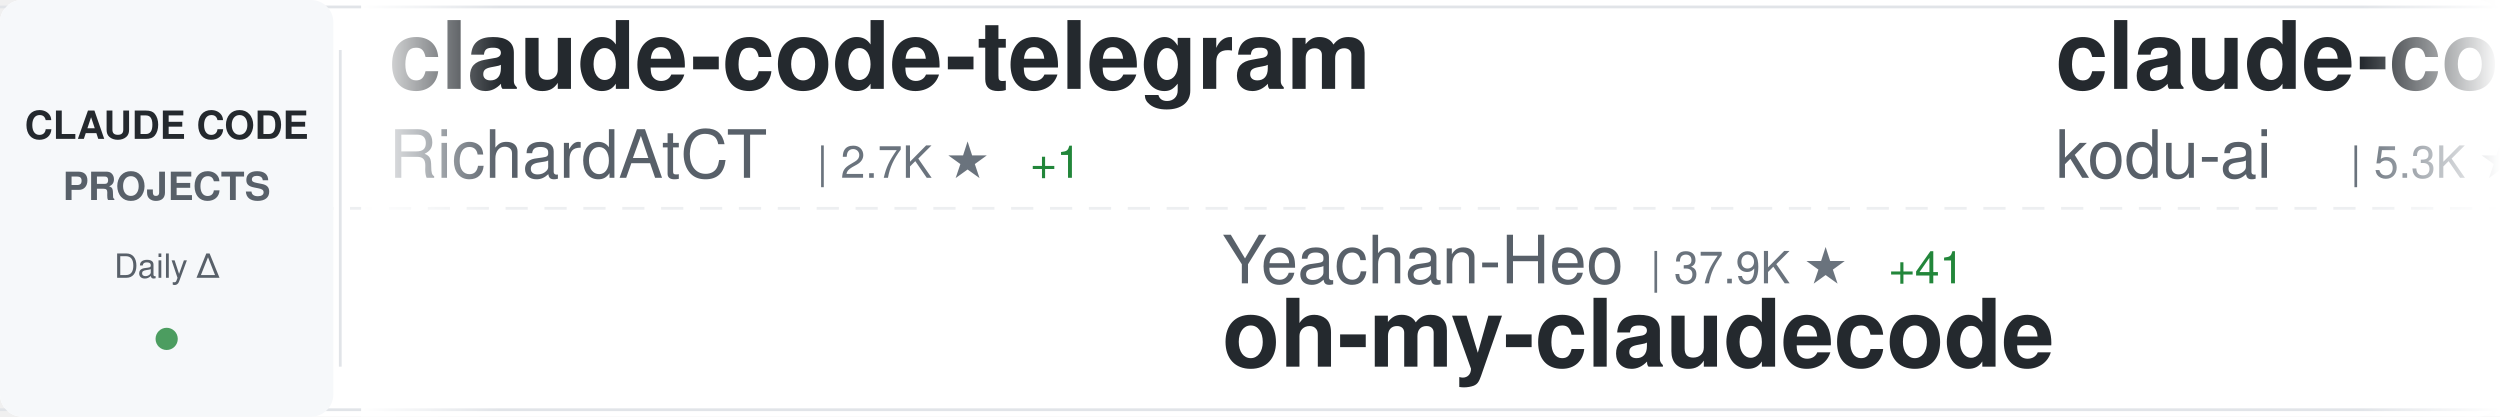
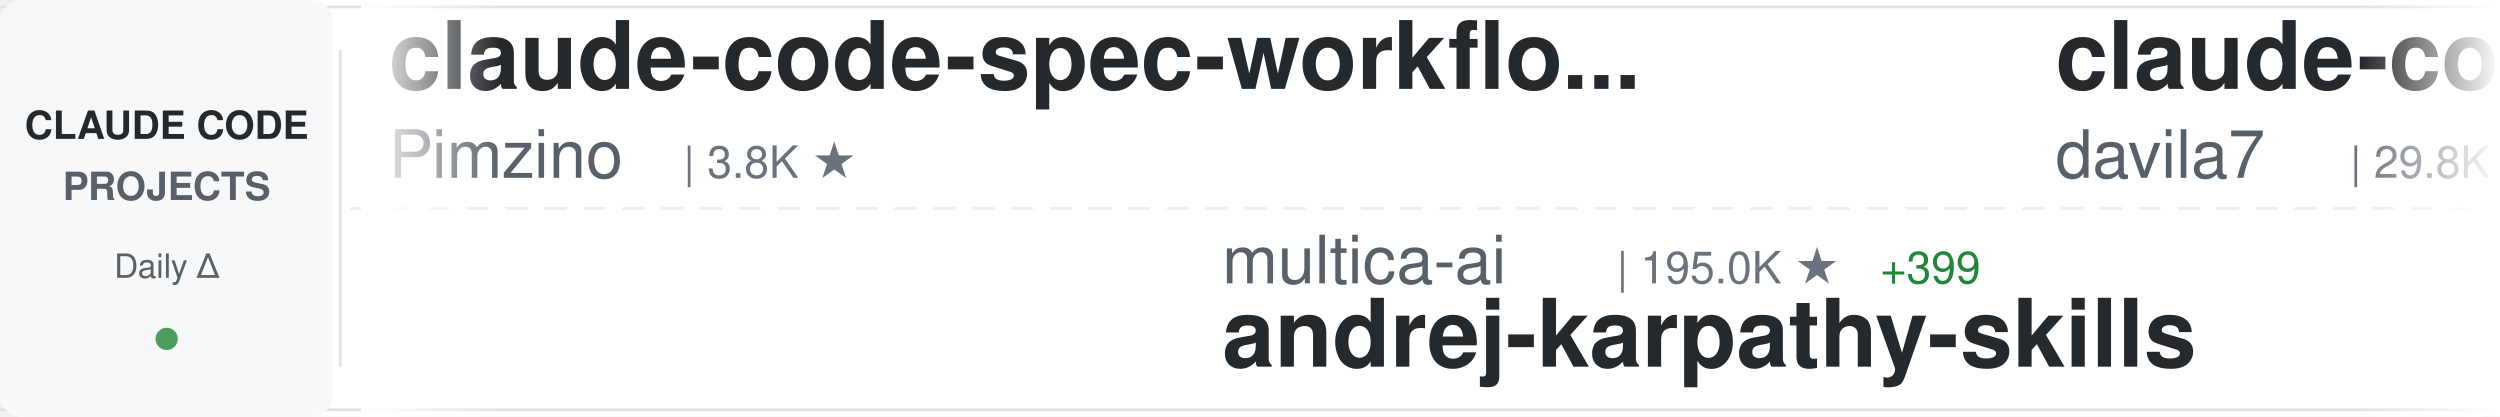
<svg xmlns="http://www.w3.org/2000/svg" width="900" height="150">
  <defs>
    <linearGradient id="awesomeLeftFade" x1="0%" y1="0%" x2="100%" y2="0%">
      <stop offset="0%" style="stop-color:#ffffff;stop-opacity:1" />
      <stop offset="100%" style="stop-color:#ffffff;stop-opacity:0" />
    </linearGradient>
    <linearGradient id="awesomeRightFade" x1="0%" y1="0%" x2="100%" y2="0%">
      <stop offset="0%" style="stop-color:#ffffff;stop-opacity:0" />
      <stop offset="100%" style="stop-color:#ffffff;stop-opacity:1" />
    </linearGradient>
  </defs>
  <rect width="900" height="150" fill="#ffffff" rx="8" />
  <rect x="0" y="2" width="900" height="1" fill="#e1e4e8" />
  <rect x="0" y="147" width="900" height="1" fill="#e1e4e8" />
  <line x1="0" y1="75" x2="900" y2="75" stroke="#e1e4e8" stroke-width="1" stroke-dasharray="8 6" opacity="0.6" />
  <rect x="0" y="0" width="120" height="150" fill="#f6f8fa" rx="8" />
  <text x="60" y="50" font-family="-apple-system, BlinkMacSystemFont, 'Segoe UI', Helvetica, Arial, sans-serif" font-size="14" font-weight="600" fill="#24292e" text-anchor="middle">CLAUDE CODE</text>
  <text x="60" y="72" font-family="-apple-system, BlinkMacSystemFont, 'Segoe UI', Helvetica, Arial, sans-serif" font-size="14" font-weight="600" fill="#586069" text-anchor="middle">PROJECTS</text>
  <text x="60" y="100" font-family="-apple-system, BlinkMacSystemFont, 'Segoe UI', Helvetica, Arial, sans-serif" font-size="12" font-weight="500" fill="#586069" text-anchor="middle">Daily Δ</text>
  <circle cx="60" cy="122" r="4" fill="#22863a" opacity="0.8" />
  <rect x="122" y="18" width="1" height="114" fill="#e1e4e8" />
  <clipPath id="awesomeTickerClip">
    <rect x="130" y="0" width="770" height="150" />
  </clipPath>
  <g clip-path="url(#awesomeTickerClip)">
    <g id="awesomeTickerItems">
      <animateTransform attributeName="transform" attributeType="XML" type="translate" from="0 0" to="-3000 0" dur="54s" repeatCount="indefinite" />
      <g transform="translate(0, 0)">
-         <text x="140" y="32" font-family="-apple-system, BlinkMacSystemFont, 'Segoe UI', Helvetica, Arial, sans-serif" font-size="34" font-weight="600" fill="#24292e">claude-code-telegram</text>
-         <text x="140" y="64" font-family="-apple-system, BlinkMacSystemFont, 'Segoe UI', Helvetica, Arial, sans-serif" font-size="24" font-weight="400" fill="#586069">RichardAtCT</text>
-         <text x="294" y="64" font-family="-apple-system, BlinkMacSystemFont, 'Segoe UI', Helvetica, Arial, sans-serif" font-size="16" font-weight="500" fill="#6a737d">| 2.7K ★</text>
-         <text x="371" y="64" font-family="-apple-system, BlinkMacSystemFont, 'Segoe UI', Helvetica, Arial, sans-serif" font-size="16" font-weight="500" fill="#22863a"> +1</text>
+         <text x="140" y="32" font-family="-apple-system, BlinkMacSystemFont, 'Segoe UI', Helvetica, Arial, sans-serif" font-size="34" font-weight="600" fill="#24292e">claude-code-spec-workflo...</text>
+         <text x="140" y="64" font-family="-apple-system, BlinkMacSystemFont, 'Segoe UI', Helvetica, Arial, sans-serif" font-size="24" font-weight="400" fill="#586069">Pimzino</text>
+         <text x="246" y="64" font-family="-apple-system, BlinkMacSystemFont, 'Segoe UI', Helvetica, Arial, sans-serif" font-size="16" font-weight="500" fill="#6a737d">| 3.8K ★</text>
      </g>
      <g transform="translate(300, 0)">
-         <text x="140" y="102" font-family="-apple-system, BlinkMacSystemFont, 'Segoe UI', Helvetica, Arial, sans-serif" font-size="24" font-weight="400" fill="#586069">Yeachan-Heo</text>
-         <text x="294" y="102" font-family="-apple-system, BlinkMacSystemFont, 'Segoe UI', Helvetica, Arial, sans-serif" font-size="16" font-weight="500" fill="#6a737d">| 37.9K ★</text>
-         <text x="380" y="102" font-family="-apple-system, BlinkMacSystemFont, 'Segoe UI', Helvetica, Arial, sans-serif" font-size="16" font-weight="500" fill="#22863a"> +41</text>
-         <text x="140" y="132" font-family="-apple-system, BlinkMacSystemFont, 'Segoe UI', Helvetica, Arial, sans-serif" font-size="34" font-weight="600" fill="#24292e">oh-my-claudecode</text>
+         <text x="140" y="102" font-family="-apple-system, BlinkMacSystemFont, 'Segoe UI', Helvetica, Arial, sans-serif" font-size="24" font-weight="400" fill="#586069">multica-ai</text>
+         <text x="282" y="102" font-family="-apple-system, BlinkMacSystemFont, 'Segoe UI', Helvetica, Arial, sans-serif" font-size="16" font-weight="500" fill="#6a737d">| 195.0K ★</text>
+         <text x="377" y="102" font-family="-apple-system, BlinkMacSystemFont, 'Segoe UI', Helvetica, Arial, sans-serif" font-size="16" font-weight="500" fill="#22863a"> +399</text>
+         <text x="140" y="132" font-family="-apple-system, BlinkMacSystemFont, 'Segoe UI', Helvetica, Arial, sans-serif" font-size="34" font-weight="600" fill="#24292e">andrej-karpathy-skills</text>
      </g>
      <g transform="translate(600, 0)">
-         <text x="140" y="32" font-family="-apple-system, BlinkMacSystemFont, 'Segoe UI', Helvetica, Arial, sans-serif" font-size="34" font-weight="600" fill="#24292e">claude-coder</text>
-         <text x="140" y="64" font-family="-apple-system, BlinkMacSystemFont, 'Segoe UI', Helvetica, Arial, sans-serif" font-size="24" font-weight="400" fill="#586069">kodu-ai</text>
-         <text x="246" y="64" font-family="-apple-system, BlinkMacSystemFont, 'Segoe UI', Helvetica, Arial, sans-serif" font-size="16" font-weight="500" fill="#6a737d">| 5.3K ★</text>
+         <text x="140" y="32" font-family="-apple-system, BlinkMacSystemFont, 'Segoe UI', Helvetica, Arial, sans-serif" font-size="34" font-weight="600" fill="#24292e">claude-code-templates</text>
+         <text x="140" y="64" font-family="-apple-system, BlinkMacSystemFont, 'Segoe UI', Helvetica, Arial, sans-serif" font-size="24" font-weight="400" fill="#586069">davila7</text>
+         <text x="246" y="64" font-family="-apple-system, BlinkMacSystemFont, 'Segoe UI', Helvetica, Arial, sans-serif" font-size="16" font-weight="500" fill="#6a737d">| 29.8K ★</text>
+         <text x="332" y="64" font-family="-apple-system, BlinkMacSystemFont, 'Segoe UI', Helvetica, Arial, sans-serif" font-size="16" font-weight="500" fill="#22863a"> +31</text>
      </g>
      <g transform="translate(900, 0)">
        <text x="140" y="102" font-family="-apple-system, BlinkMacSystemFont, 'Segoe UI', Helvetica, Arial, sans-serif" font-size="24" font-weight="400" fill="#586069">Donchitos</text>
        <text x="270" y="102" font-family="-apple-system, BlinkMacSystemFont, 'Segoe UI', Helvetica, Arial, sans-serif" font-size="16" font-weight="500" fill="#6a737d">| 23.3K ★</text>
-         <text x="356" y="102" font-family="-apple-system, BlinkMacSystemFont, 'Segoe UI', Helvetica, Arial, sans-serif" font-size="16" font-weight="500" fill="#22863a"> +41</text>
+         <text x="356" y="102" font-family="-apple-system, BlinkMacSystemFont, 'Segoe UI', Helvetica, Arial, sans-serif" font-size="16" font-weight="500" fill="#22863a"> +43</text>
        <text x="140" y="132" font-family="-apple-system, BlinkMacSystemFont, 'Segoe UI', Helvetica, Arial, sans-serif" font-size="34" font-weight="600" fill="#24292e">Claude-Code-Game-Studios</text>
      </g>
      <g transform="translate(1200, 0)">
-         <text x="140" y="32" font-family="-apple-system, BlinkMacSystemFont, 'Segoe UI', Helvetica, Arial, sans-serif" font-size="34" font-weight="600" fill="#24292e">claude-code-tudou</text>
-         <text x="140" y="64" font-family="-apple-system, BlinkMacSystemFont, 'Segoe UI', Helvetica, Arial, sans-serif" font-size="24" font-weight="400" fill="#586069">AICoderTudou</text>
-         <text x="306" y="64" font-family="-apple-system, BlinkMacSystemFont, 'Segoe UI', Helvetica, Arial, sans-serif" font-size="16" font-weight="500" fill="#6a737d">| 497 ★</text>
+         <text x="140" y="32" font-family="-apple-system, BlinkMacSystemFont, 'Segoe UI', Helvetica, Arial, sans-serif" font-size="34" font-weight="600" fill="#24292e">claude-code</text>
+         <text x="140" y="64" font-family="-apple-system, BlinkMacSystemFont, 'Segoe UI', Helvetica, Arial, sans-serif" font-size="24" font-weight="400" fill="#586069">freestylefly</text>
+         <text x="306" y="64" font-family="-apple-system, BlinkMacSystemFont, 'Segoe UI', Helvetica, Arial, sans-serif" font-size="16" font-weight="500" fill="#6a737d">| 128 ★</text>
      </g>
      <g transform="translate(1500, 0)">
-         <text x="140" y="102" font-family="-apple-system, BlinkMacSystemFont, 'Segoe UI', Helvetica, Arial, sans-serif" font-size="24" font-weight="400" fill="#586069">OrcaWhisper</text>
-         <text x="294" y="102" font-family="-apple-system, BlinkMacSystemFont, 'Segoe UI', Helvetica, Arial, sans-serif" font-size="16" font-weight="500" fill="#6a737d">| 86 ★</text>
-         <text x="140" y="132" font-family="-apple-system, BlinkMacSystemFont, 'Segoe UI', Helvetica, Arial, sans-serif" font-size="34" font-weight="600" fill="#24292e">Claude-Code</text>
+         <text x="140" y="102" font-family="-apple-system, BlinkMacSystemFont, 'Segoe UI', Helvetica, Arial, sans-serif" font-size="24" font-weight="400" fill="#586069">lorryjovens-hub</text>
+         <text x="342" y="102" font-family="-apple-system, BlinkMacSystemFont, 'Segoe UI', Helvetica, Arial, sans-serif" font-size="16" font-weight="500" fill="#6a737d">| 1.7K ★</text>
+         <text x="140" y="132" font-family="-apple-system, BlinkMacSystemFont, 'Segoe UI', Helvetica, Arial, sans-serif" font-size="34" font-weight="600" fill="#24292e">claude-code-rust</text>
      </g>
      <g transform="translate(1800, 0)">
-         <text x="140" y="32" font-family="-apple-system, BlinkMacSystemFont, 'Segoe UI', Helvetica, Arial, sans-serif" font-size="34" font-weight="600" fill="#24292e">claude-code-from-source</text>
-         <text x="140" y="64" font-family="-apple-system, BlinkMacSystemFont, 'Segoe UI', Helvetica, Arial, sans-serif" font-size="24" font-weight="400" fill="#586069">alejandrobalderas</text>
-         <text x="366" y="64" font-family="-apple-system, BlinkMacSystemFont, 'Segoe UI', Helvetica, Arial, sans-serif" font-size="16" font-weight="500" fill="#6a737d">| 2.7K ★</text>
+         <text x="140" y="32" font-family="-apple-system, BlinkMacSystemFont, 'Segoe UI', Helvetica, Arial, sans-serif" font-size="34" font-weight="600" fill="#24292e">claude-code</text>
+         <text x="140" y="64" font-family="-apple-system, BlinkMacSystemFont, 'Segoe UI', Helvetica, Arial, sans-serif" font-size="24" font-weight="400" fill="#586069">codeaashu</text>
+         <text x="270" y="64" font-family="-apple-system, BlinkMacSystemFont, 'Segoe UI', Helvetica, Arial, sans-serif" font-size="16" font-weight="500" fill="#6a737d">| 3.1K ★</text>
+         <text x="347" y="64" font-family="-apple-system, BlinkMacSystemFont, 'Segoe UI', Helvetica, Arial, sans-serif" font-size="16" font-weight="500" fill="#22863a"> +7</text>
      </g>
      <g transform="translate(2100, 0)">
+         <text x="140" y="102" font-family="-apple-system, BlinkMacSystemFont, 'Segoe UI', Helvetica, Arial, sans-serif" font-size="24" font-weight="400" fill="#586069">anthropics</text>
+         <text x="282" y="102" font-family="-apple-system, BlinkMacSystemFont, 'Segoe UI', Helvetica, Arial, sans-serif" font-size="16" font-weight="500" fill="#6a737d">| 5.6K ★</text>
+         <text x="359" y="102" font-family="-apple-system, BlinkMacSystemFont, 'Segoe UI', Helvetica, Arial, sans-serif" font-size="16" font-weight="500" fill="#22863a"> +13</text>
+         <text x="140" y="132" font-family="-apple-system, BlinkMacSystemFont, 'Segoe UI', Helvetica, Arial, sans-serif" font-size="34" font-weight="600" fill="#24292e">claude-code-security-rev...</text>
+       </g>
+       <g transform="translate(2400, 0)">
+         <text x="140" y="32" font-family="-apple-system, BlinkMacSystemFont, 'Segoe UI', Helvetica, Arial, sans-serif" font-size="34" font-weight="600" fill="#24292e">ralph-claude-code</text>
+         <text x="140" y="64" font-family="-apple-system, BlinkMacSystemFont, 'Segoe UI', Helvetica, Arial, sans-serif" font-size="24" font-weight="400" fill="#586069">frankbria</text>
+         <text x="270" y="64" font-family="-apple-system, BlinkMacSystemFont, 'Segoe UI', Helvetica, Arial, sans-serif" font-size="16" font-weight="500" fill="#6a737d">| 9.6K ★</text>
+         <text x="347" y="64" font-family="-apple-system, BlinkMacSystemFont, 'Segoe UI', Helvetica, Arial, sans-serif" font-size="16" font-weight="500" fill="#22863a"> +5</text>
+       </g>
+       <g transform="translate(2700, 0)">
+         <text x="140" y="102" font-family="-apple-system, BlinkMacSystemFont, 'Segoe UI', Helvetica, Arial, sans-serif" font-size="24" font-weight="400" fill="#586069">RishabhK103</text>
+         <text x="294" y="102" font-family="-apple-system, BlinkMacSystemFont, 'Segoe UI', Helvetica, Arial, sans-serif" font-size="16" font-weight="500" fill="#6a737d">| 103 ★</text>
+         <text x="140" y="132" font-family="-apple-system, BlinkMacSystemFont, 'Segoe UI', Helvetica, Arial, sans-serif" font-size="34" font-weight="600" fill="#24292e">claude-code</text>
+       </g>
+       <g transform="translate(3000, 0)">
+         <text x="140" y="32" font-family="-apple-system, BlinkMacSystemFont, 'Segoe UI', Helvetica, Arial, sans-serif" font-size="34" font-weight="600" fill="#24292e">claude-code-spec-workflo...</text>
+         <text x="140" y="64" font-family="-apple-system, BlinkMacSystemFont, 'Segoe UI', Helvetica, Arial, sans-serif" font-size="24" font-weight="400" fill="#586069">Pimzino</text>
+         <text x="246" y="64" font-family="-apple-system, BlinkMacSystemFont, 'Segoe UI', Helvetica, Arial, sans-serif" font-size="16" font-weight="500" fill="#6a737d">| 3.8K ★</text>
+       </g>
+       <g transform="translate(3300, 0)">
        <text x="140" y="102" font-family="-apple-system, BlinkMacSystemFont, 'Segoe UI', Helvetica, Arial, sans-serif" font-size="24" font-weight="400" fill="#586069">multica-ai</text>
        <text x="282" y="102" font-family="-apple-system, BlinkMacSystemFont, 'Segoe UI', Helvetica, Arial, sans-serif" font-size="16" font-weight="500" fill="#6a737d">| 195.0K ★</text>
-         <text x="377" y="102" font-family="-apple-system, BlinkMacSystemFont, 'Segoe UI', Helvetica, Arial, sans-serif" font-size="16" font-weight="500" fill="#22863a"> +405</text>
+         <text x="377" y="102" font-family="-apple-system, BlinkMacSystemFont, 'Segoe UI', Helvetica, Arial, sans-serif" font-size="16" font-weight="500" fill="#22863a"> +399</text>
        <text x="140" y="132" font-family="-apple-system, BlinkMacSystemFont, 'Segoe UI', Helvetica, Arial, sans-serif" font-size="34" font-weight="600" fill="#24292e">andrej-karpathy-skills</text>
      </g>
-       <g transform="translate(2400, 0)">
-         <text x="140" y="32" font-family="-apple-system, BlinkMacSystemFont, 'Segoe UI', Helvetica, Arial, sans-serif" font-size="34" font-weight="600" fill="#24292e">claude-code-book</text>
-         <text x="140" y="64" font-family="-apple-system, BlinkMacSystemFont, 'Segoe UI', Helvetica, Arial, sans-serif" font-size="24" font-weight="400" fill="#586069">lintsinghua</text>
-         <text x="294" y="64" font-family="-apple-system, BlinkMacSystemFont, 'Segoe UI', Helvetica, Arial, sans-serif" font-size="16" font-weight="500" fill="#6a737d">| 4.0K ★</text>
-         <text x="371" y="64" font-family="-apple-system, BlinkMacSystemFont, 'Segoe UI', Helvetica, Arial, sans-serif" font-size="16" font-weight="500" fill="#22863a"> +7</text>
-       </g>
-       <g transform="translate(2700, 0)">
-         <text x="140" y="102" font-family="-apple-system, BlinkMacSystemFont, 'Segoe UI', Helvetica, Arial, sans-serif" font-size="24" font-weight="400" fill="#586069">Windy3f3f3f3f</text>
-         <text x="318" y="102" font-family="-apple-system, BlinkMacSystemFont, 'Segoe UI', Helvetica, Arial, sans-serif" font-size="16" font-weight="500" fill="#6a737d">| 2.4K ★</text>
-         <text x="395" y="102" font-family="-apple-system, BlinkMacSystemFont, 'Segoe UI', Helvetica, Arial, sans-serif" font-size="16" font-weight="500" fill="#22863a"> +6</text>
-         <text x="140" y="132" font-family="-apple-system, BlinkMacSystemFont, 'Segoe UI', Helvetica, Arial, sans-serif" font-size="34" font-weight="600" fill="#24292e">claude-code-from-scratch</text>
-       </g>
-       <g transform="translate(3000, 0)">
-         <text x="140" y="32" font-family="-apple-system, BlinkMacSystemFont, 'Segoe UI', Helvetica, Arial, sans-serif" font-size="34" font-weight="600" fill="#24292e">claude-code-telegram</text>
-         <text x="140" y="64" font-family="-apple-system, BlinkMacSystemFont, 'Segoe UI', Helvetica, Arial, sans-serif" font-size="24" font-weight="400" fill="#586069">RichardAtCT</text>
-         <text x="294" y="64" font-family="-apple-system, BlinkMacSystemFont, 'Segoe UI', Helvetica, Arial, sans-serif" font-size="16" font-weight="500" fill="#6a737d">| 2.7K ★</text>
-         <text x="371" y="64" font-family="-apple-system, BlinkMacSystemFont, 'Segoe UI', Helvetica, Arial, sans-serif" font-size="16" font-weight="500" fill="#22863a"> +1</text>
-       </g>
-       <g transform="translate(3300, 0)">
-         <text x="140" y="102" font-family="-apple-system, BlinkMacSystemFont, 'Segoe UI', Helvetica, Arial, sans-serif" font-size="24" font-weight="400" fill="#586069">Yeachan-Heo</text>
-         <text x="294" y="102" font-family="-apple-system, BlinkMacSystemFont, 'Segoe UI', Helvetica, Arial, sans-serif" font-size="16" font-weight="500" fill="#6a737d">| 37.9K ★</text>
-         <text x="380" y="102" font-family="-apple-system, BlinkMacSystemFont, 'Segoe UI', Helvetica, Arial, sans-serif" font-size="16" font-weight="500" fill="#22863a"> +41</text>
-         <text x="140" y="132" font-family="-apple-system, BlinkMacSystemFont, 'Segoe UI', Helvetica, Arial, sans-serif" font-size="34" font-weight="600" fill="#24292e">oh-my-claudecode</text>
-       </g>
      <g transform="translate(3600, 0)">
-         <text x="140" y="32" font-family="-apple-system, BlinkMacSystemFont, 'Segoe UI', Helvetica, Arial, sans-serif" font-size="34" font-weight="600" fill="#24292e">claude-coder</text>
-         <text x="140" y="64" font-family="-apple-system, BlinkMacSystemFont, 'Segoe UI', Helvetica, Arial, sans-serif" font-size="24" font-weight="400" fill="#586069">kodu-ai</text>
-         <text x="246" y="64" font-family="-apple-system, BlinkMacSystemFont, 'Segoe UI', Helvetica, Arial, sans-serif" font-size="16" font-weight="500" fill="#6a737d">| 5.3K ★</text>
+         <text x="140" y="32" font-family="-apple-system, BlinkMacSystemFont, 'Segoe UI', Helvetica, Arial, sans-serif" font-size="34" font-weight="600" fill="#24292e">claude-code-templates</text>
+         <text x="140" y="64" font-family="-apple-system, BlinkMacSystemFont, 'Segoe UI', Helvetica, Arial, sans-serif" font-size="24" font-weight="400" fill="#586069">davila7</text>
+         <text x="246" y="64" font-family="-apple-system, BlinkMacSystemFont, 'Segoe UI', Helvetica, Arial, sans-serif" font-size="16" font-weight="500" fill="#6a737d">| 29.8K ★</text>
+         <text x="332" y="64" font-family="-apple-system, BlinkMacSystemFont, 'Segoe UI', Helvetica, Arial, sans-serif" font-size="16" font-weight="500" fill="#22863a"> +31</text>
      </g>
      <g transform="translate(3900, 0)">
        <text x="140" y="102" font-family="-apple-system, BlinkMacSystemFont, 'Segoe UI', Helvetica, Arial, sans-serif" font-size="24" font-weight="400" fill="#586069">Donchitos</text>
        <text x="270" y="102" font-family="-apple-system, BlinkMacSystemFont, 'Segoe UI', Helvetica, Arial, sans-serif" font-size="16" font-weight="500" fill="#6a737d">| 23.3K ★</text>
-         <text x="356" y="102" font-family="-apple-system, BlinkMacSystemFont, 'Segoe UI', Helvetica, Arial, sans-serif" font-size="16" font-weight="500" fill="#22863a"> +41</text>
+         <text x="356" y="102" font-family="-apple-system, BlinkMacSystemFont, 'Segoe UI', Helvetica, Arial, sans-serif" font-size="16" font-weight="500" fill="#22863a"> +43</text>
        <text x="140" y="132" font-family="-apple-system, BlinkMacSystemFont, 'Segoe UI', Helvetica, Arial, sans-serif" font-size="34" font-weight="600" fill="#24292e">Claude-Code-Game-Studios</text>
      </g>
    </g>
  </g>
  <rect x="130" y="0" width="50" height="150" fill="url(#awesomeLeftFade)" />
  <rect x="850" y="0" width="50" height="150" fill="url(#awesomeRightFade)" />
</svg>
